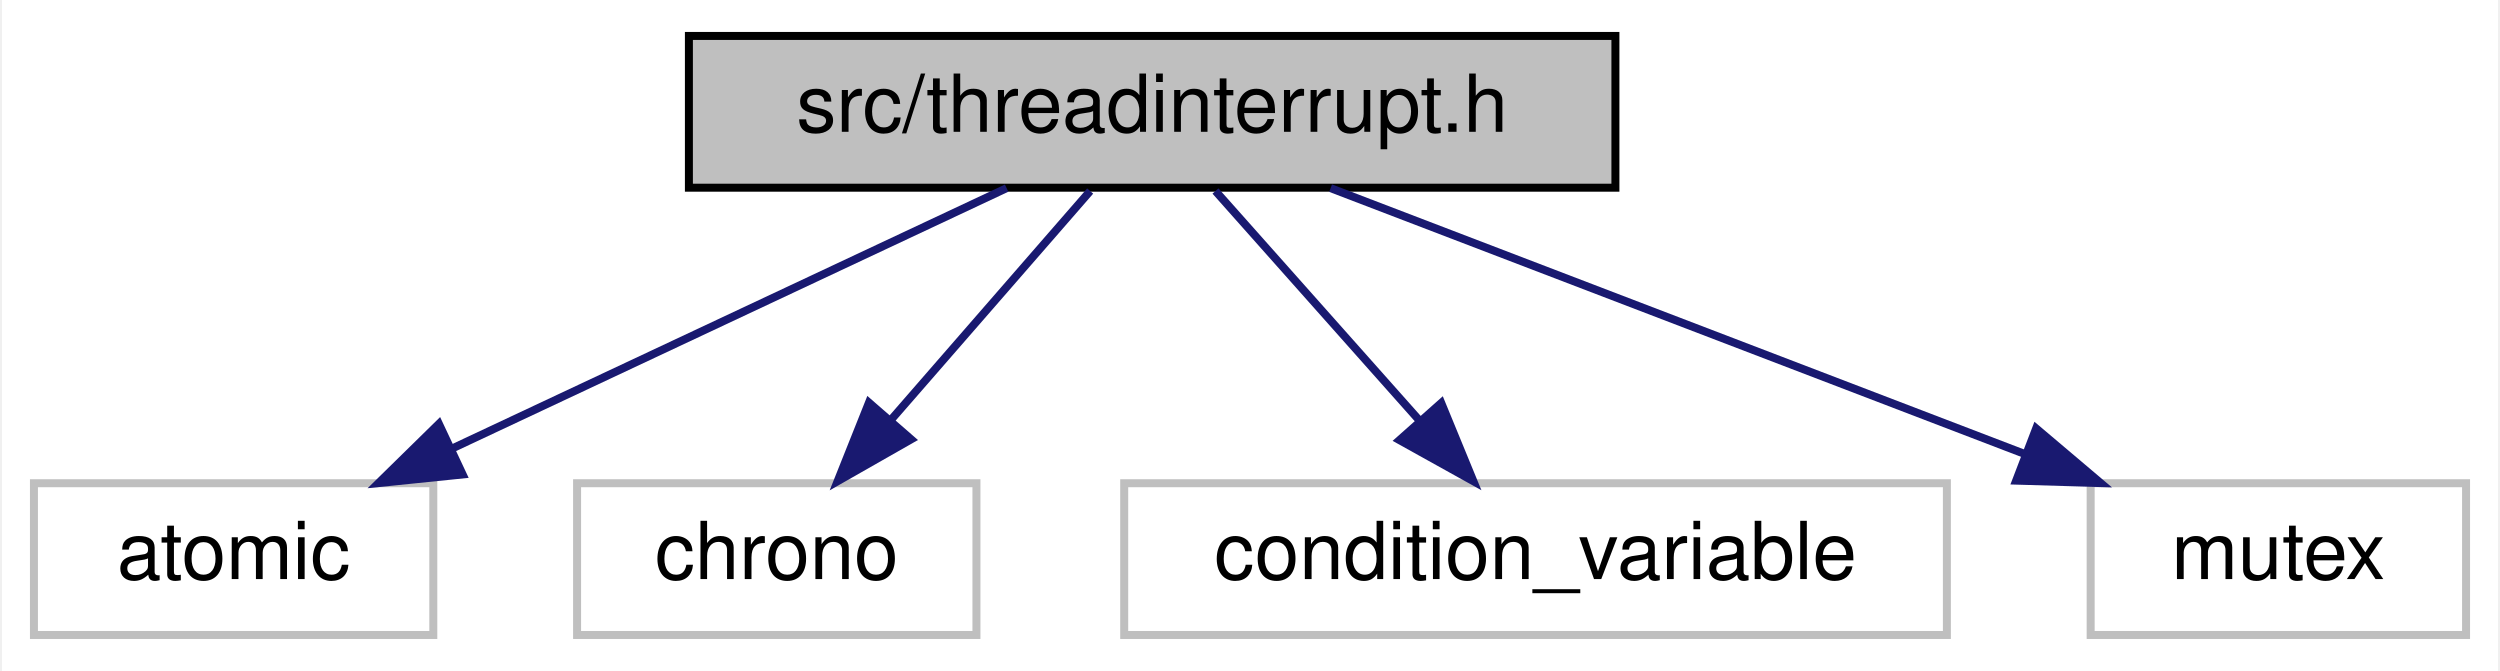
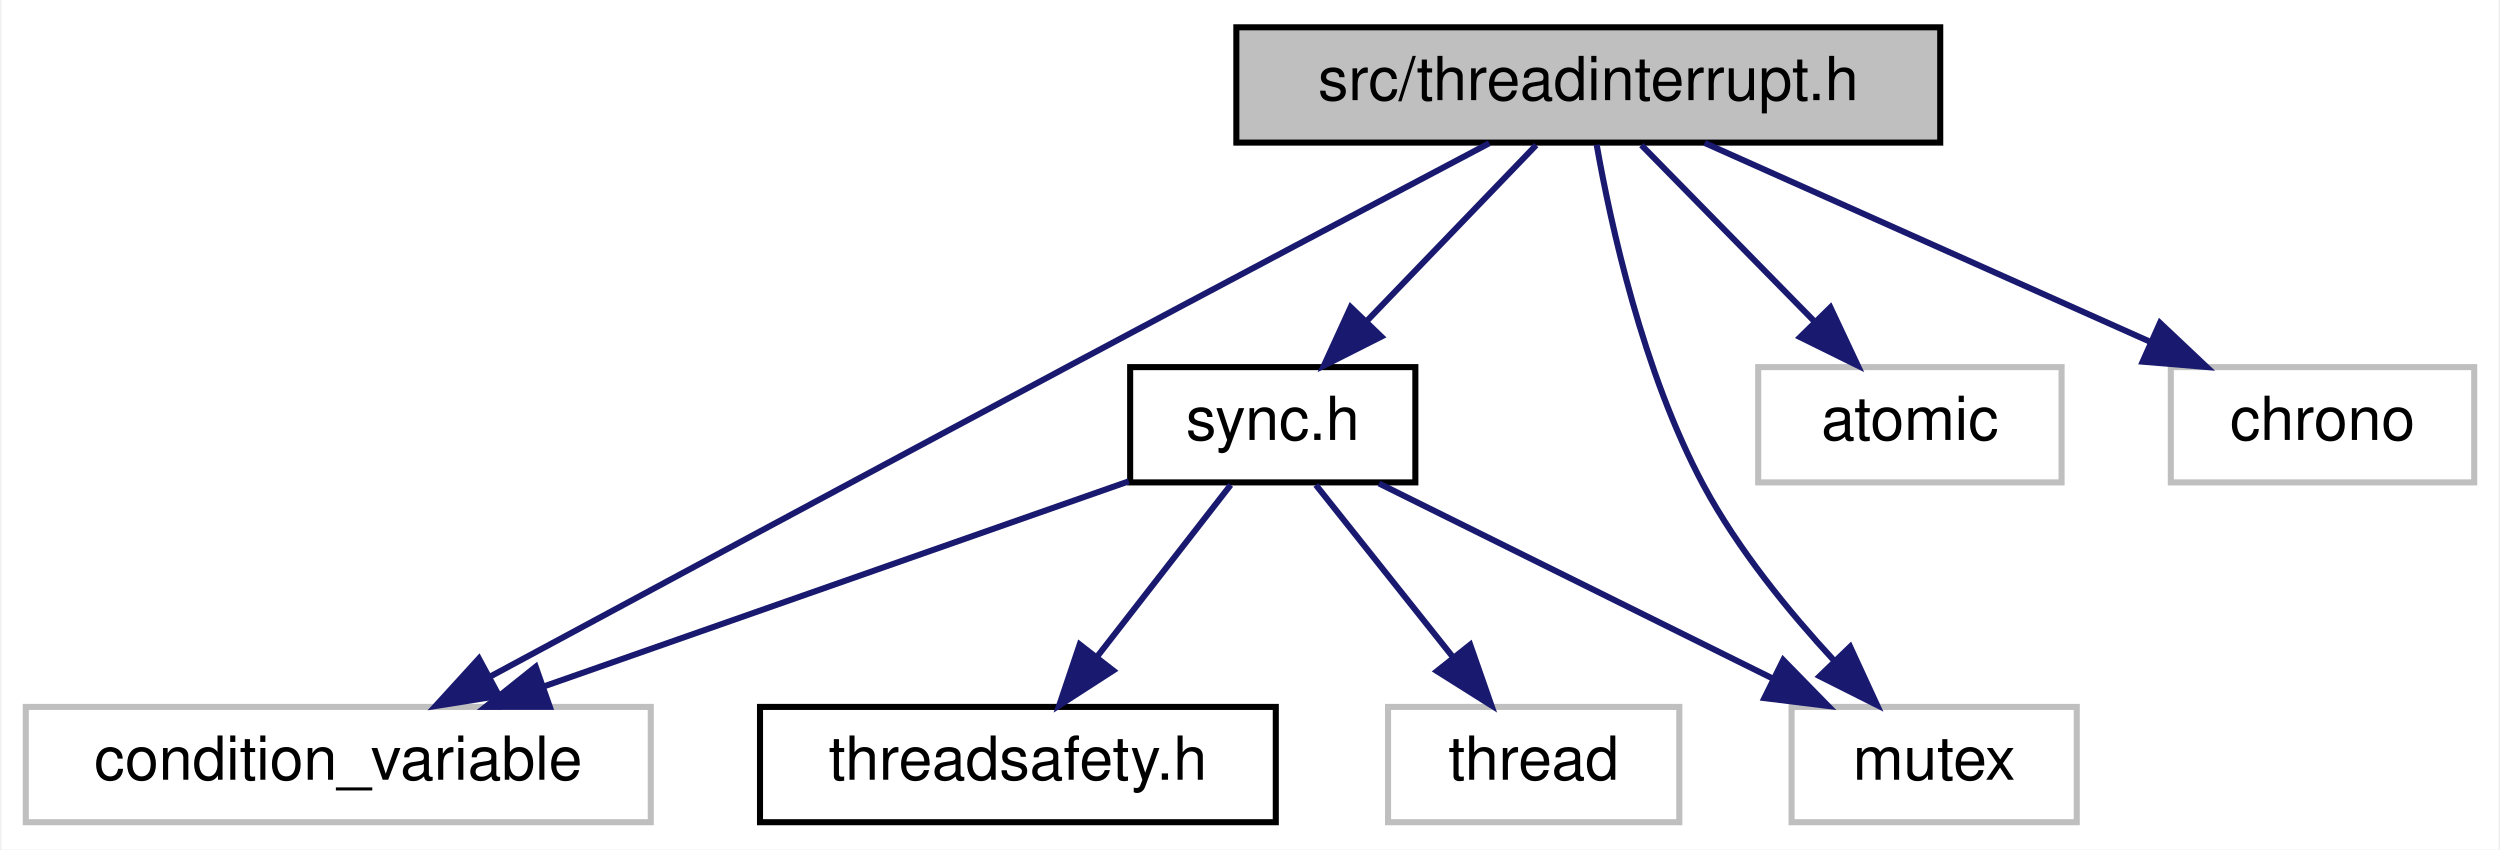
- <svg xmlns="http://www.w3.org/2000/svg" width="313pt" height="84pt" viewBox="0.00 0.00 312.50 84.00">
-   <g id="graph0" class="graph" transform="scale(1 1) rotate(0) translate(4 80)">
-     <polygon fill="white" stroke="none" points="-4,4 -4,-80 308.5,-80 308.5,4 -4,4" />
+ <svg xmlns="http://www.w3.org/2000/svg" xmlns:xlink="http://www.w3.org/1999/xlink" width="412pt" height="140pt" viewBox="0.00 0.00 411.50 140.00">
+   <g id="graph0" class="graph" transform="scale(1 1) rotate(0) translate(4 136)">
+     <polygon fill="white" stroke="none" points="-4,4 -4,-136 407.5,-136 407.5,4 -4,4" />
    <g id="node1" class="node">
-       <polygon fill="#bfbfbf" stroke="black" points="82,-56.5 82,-75.5 198,-75.5 198,-56.5 82,-56.5" />
-       <text text-anchor="middle" x="140" y="-63.5" font-family="Helvetica,sans-Serif" font-size="10.00">src/threadinterrupt.h</text>
+       <polygon fill="#bfbfbf" stroke="black" points="199.5,-112.5 199.5,-131.5 315.5,-131.5 315.5,-112.5 199.5,-112.5" />
+       <text text-anchor="middle" x="257.5" y="-119.5" font-family="Helvetica,sans-Serif" font-size="10.00">src/threadinterrupt.h</text>
    </g>
    <g id="node2" class="node">
-       <polygon fill="white" stroke="#bfbfbf" points="0,-0.5 0,-19.5 50,-19.5 50,-0.5 0,-0.5" />
-       <text text-anchor="middle" x="25" y="-7.5" font-family="Helvetica,sans-Serif" font-size="10.00">atomic</text>
+       <g id="a_node2">
+         <a xlink:href="sync_8h.html" target="_top" xlink:title="sync.h">
+           <polygon fill="white" stroke="black" points="182,-56.5 182,-75.5 229,-75.5 229,-56.5 182,-56.5" />
+           <text text-anchor="middle" x="205.5" y="-63.5" font-family="Helvetica,sans-Serif" font-size="10.00">sync.h</text>
+         </a>
+       </g>
    </g>
    <g id="edge1" class="edge">
-       <path fill="none" stroke="midnightblue" d="M121.778,-56.444C103.104,-47.675 73.844,-33.935 52.383,-23.858" />
-       <polygon fill="midnightblue" stroke="midnightblue" points="53.676,-20.599 43.137,-19.516 50.701,-26.935 53.676,-20.599" />
+       <path fill="none" stroke="midnightblue" d="M248.913,-112.083C241.341,-104.22 230.122,-92.569 220.986,-83.081" />
+       <polygon fill="midnightblue" stroke="midnightblue" points="223.385,-80.527 213.927,-75.751 218.342,-85.382 223.385,-80.527" />
+     </g>
+     <g id="node4" class="node">
+       <polygon fill="white" stroke="#bfbfbf" points="0,-0.5 0,-19.5 103,-19.5 103,-0.5 0,-0.5" />
+       <text text-anchor="middle" x="51.5" y="-7.5" font-family="Helvetica,sans-Serif" font-size="10.00">condition_variable</text>
+     </g>
+     <g id="edge8" class="edge">
+       <path fill="none" stroke="midnightblue" d="M241.189,-112.402C224.066,-103.368 196.368,-88.729 172.5,-76 139.25,-58.268 100.944,-37.66 76.493,-24.483" />
+       <polygon fill="midnightblue" stroke="midnightblue" points="77.996,-21.317 67.533,-19.653 74.674,-27.479 77.996,-21.317" />
+     </g>
+     <g id="node6" class="node">
+       <polygon fill="white" stroke="#bfbfbf" points="291,-0.5 291,-19.5 338,-19.5 338,-0.5 291,-0.5" />
+       <text text-anchor="middle" x="314.5" y="-7.5" font-family="Helvetica,sans-Serif" font-size="10.00">mutex</text>
+     </g>
+     <g id="edge9" class="edge">
+       <path fill="none" stroke="midnightblue" d="M258.882,-112.145C261.162,-99.205 266.488,-74.644 276.5,-56 282.16,-45.46 290.584,-35.155 298.063,-27.071" />
+       <polygon fill="midnightblue" stroke="midnightblue" points="300.656,-29.424 305.09,-19.802 295.623,-24.559 300.656,-29.424" />
+     </g>
+     <g id="node7" class="node">
+       <polygon fill="white" stroke="#bfbfbf" points="285.5,-56.5 285.5,-75.5 335.5,-75.5 335.5,-56.5 285.5,-56.5" />
+       <text text-anchor="middle" x="310.5" y="-63.5" font-family="Helvetica,sans-Serif" font-size="10.00">atomic</text>
+     </g>
+     <g id="edge6" class="edge">
+       <path fill="none" stroke="midnightblue" d="M266.252,-112.083C273.97,-104.22 285.405,-92.569 294.717,-83.081" />
+       <polygon fill="midnightblue" stroke="midnightblue" points="297.404,-85.34 301.911,-75.751 292.408,-80.436 297.404,-85.34" />
+     </g>
+     <g id="node8" class="node">
+       <polygon fill="white" stroke="#bfbfbf" points="353.5,-56.5 353.5,-75.5 403.5,-75.5 403.5,-56.5 353.5,-56.5" />
+       <text text-anchor="middle" x="378.5" y="-63.5" font-family="Helvetica,sans-Serif" font-size="10.00">chrono</text>
+     </g>
+     <g id="edge7" class="edge">
+       <path fill="none" stroke="midnightblue" d="M276.673,-112.444C296.409,-103.636 327.385,-89.812 349.993,-79.722" />
+       <polygon fill="midnightblue" stroke="midnightblue" points="351.711,-82.788 359.417,-75.516 348.859,-76.396 351.711,-82.788" />
    </g>
    <g id="node3" class="node">
-       <polygon fill="white" stroke="#bfbfbf" points="68,-0.5 68,-19.5 118,-19.5 118,-0.5 68,-0.5" />
-       <text text-anchor="middle" x="93" y="-7.5" font-family="Helvetica,sans-Serif" font-size="10.00">chrono</text>
+       <g id="a_node3">
+         <a xlink:href="threadsafety_8h.html" target="_top" xlink:title="threadsafety.h">
+           <polygon fill="white" stroke="black" points="121,-0.5 121,-19.5 206,-19.5 206,-0.5 121,-0.5" />
+           <text text-anchor="middle" x="163.5" y="-7.5" font-family="Helvetica,sans-Serif" font-size="10.00">threadsafety.h</text>
+         </a>
+       </g>
    </g>
    <g id="edge2" class="edge">
-       <path fill="none" stroke="midnightblue" d="M132.239,-56.083C125.463,-48.298 115.457,-36.801 107.245,-27.366" />
-       <polygon fill="midnightblue" stroke="midnightblue" points="109.822,-24.996 100.617,-19.751 104.542,-29.592 109.822,-24.996" />
-     </g>
-     <g id="node4" class="node">
-       <polygon fill="white" stroke="#bfbfbf" points="136.5,-0.5 136.5,-19.5 239.5,-19.5 239.5,-0.5 136.5,-0.5" />
-       <text text-anchor="middle" x="188" y="-7.5" font-family="Helvetica,sans-Serif" font-size="10.00">condition_variable</text>
+       <path fill="none" stroke="midnightblue" d="M198.565,-56.083C192.571,-48.377 183.748,-37.033 176.452,-27.653" />
+       <polygon fill="midnightblue" stroke="midnightblue" points="179.209,-25.496 170.306,-19.751 173.683,-29.793 179.209,-25.496" />
    </g>
    <g id="edge3" class="edge">
-       <path fill="none" stroke="midnightblue" d="M147.926,-56.083C154.846,-48.298 165.065,-36.801 173.452,-27.366" />
-       <polygon fill="midnightblue" stroke="midnightblue" points="176.194,-29.55 180.221,-19.751 170.962,-24.9 176.194,-29.55" />
+       <path fill="none" stroke="midnightblue" d="M181.775,-56.681C156.039,-47.656 114.728,-33.171 85.535,-22.934" />
+       <polygon fill="midnightblue" stroke="midnightblue" points="86.355,-19.513 75.76,-19.507 84.039,-26.119 86.355,-19.513" />
    </g>
    <g id="node5" class="node">
-       <polygon fill="white" stroke="#bfbfbf" points="257.5,-0.5 257.5,-19.5 304.5,-19.5 304.5,-0.5 257.5,-0.5" />
-       <text text-anchor="middle" x="281" y="-7.5" font-family="Helvetica,sans-Serif" font-size="10.00">mutex</text>
+       <polygon fill="white" stroke="#bfbfbf" points="224.5,-0.5 224.5,-19.5 272.5,-19.5 272.5,-0.5 224.5,-0.5" />
+       <text text-anchor="middle" x="248.5" y="-7.5" font-family="Helvetica,sans-Serif" font-size="10.00">thread</text>
    </g>
    <g id="edge4" class="edge">
-       <path fill="none" stroke="midnightblue" d="M162.342,-56.444C185.753,-47.478 222.736,-33.314 249.19,-23.183" />
-       <polygon fill="midnightblue" stroke="midnightblue" points="250.676,-26.361 258.763,-19.516 248.172,-19.825 250.676,-26.361" />
+       <path fill="none" stroke="midnightblue" d="M212.601,-56.083C218.737,-48.377 227.77,-37.033 235.239,-27.653" />
+       <polygon fill="midnightblue" stroke="midnightblue" points="238.04,-29.754 241.532,-19.751 232.564,-25.394 238.04,-29.754" />
+     </g>
+     <g id="edge5" class="edge">
+       <path fill="none" stroke="midnightblue" d="M223.013,-56.324C240.572,-47.625 267.831,-34.12 288.031,-24.113" />
+       <polygon fill="midnightblue" stroke="midnightblue" points="289.624,-27.23 297.031,-19.654 286.516,-20.957 289.624,-27.23" />
    </g>
  </g>
</svg>
